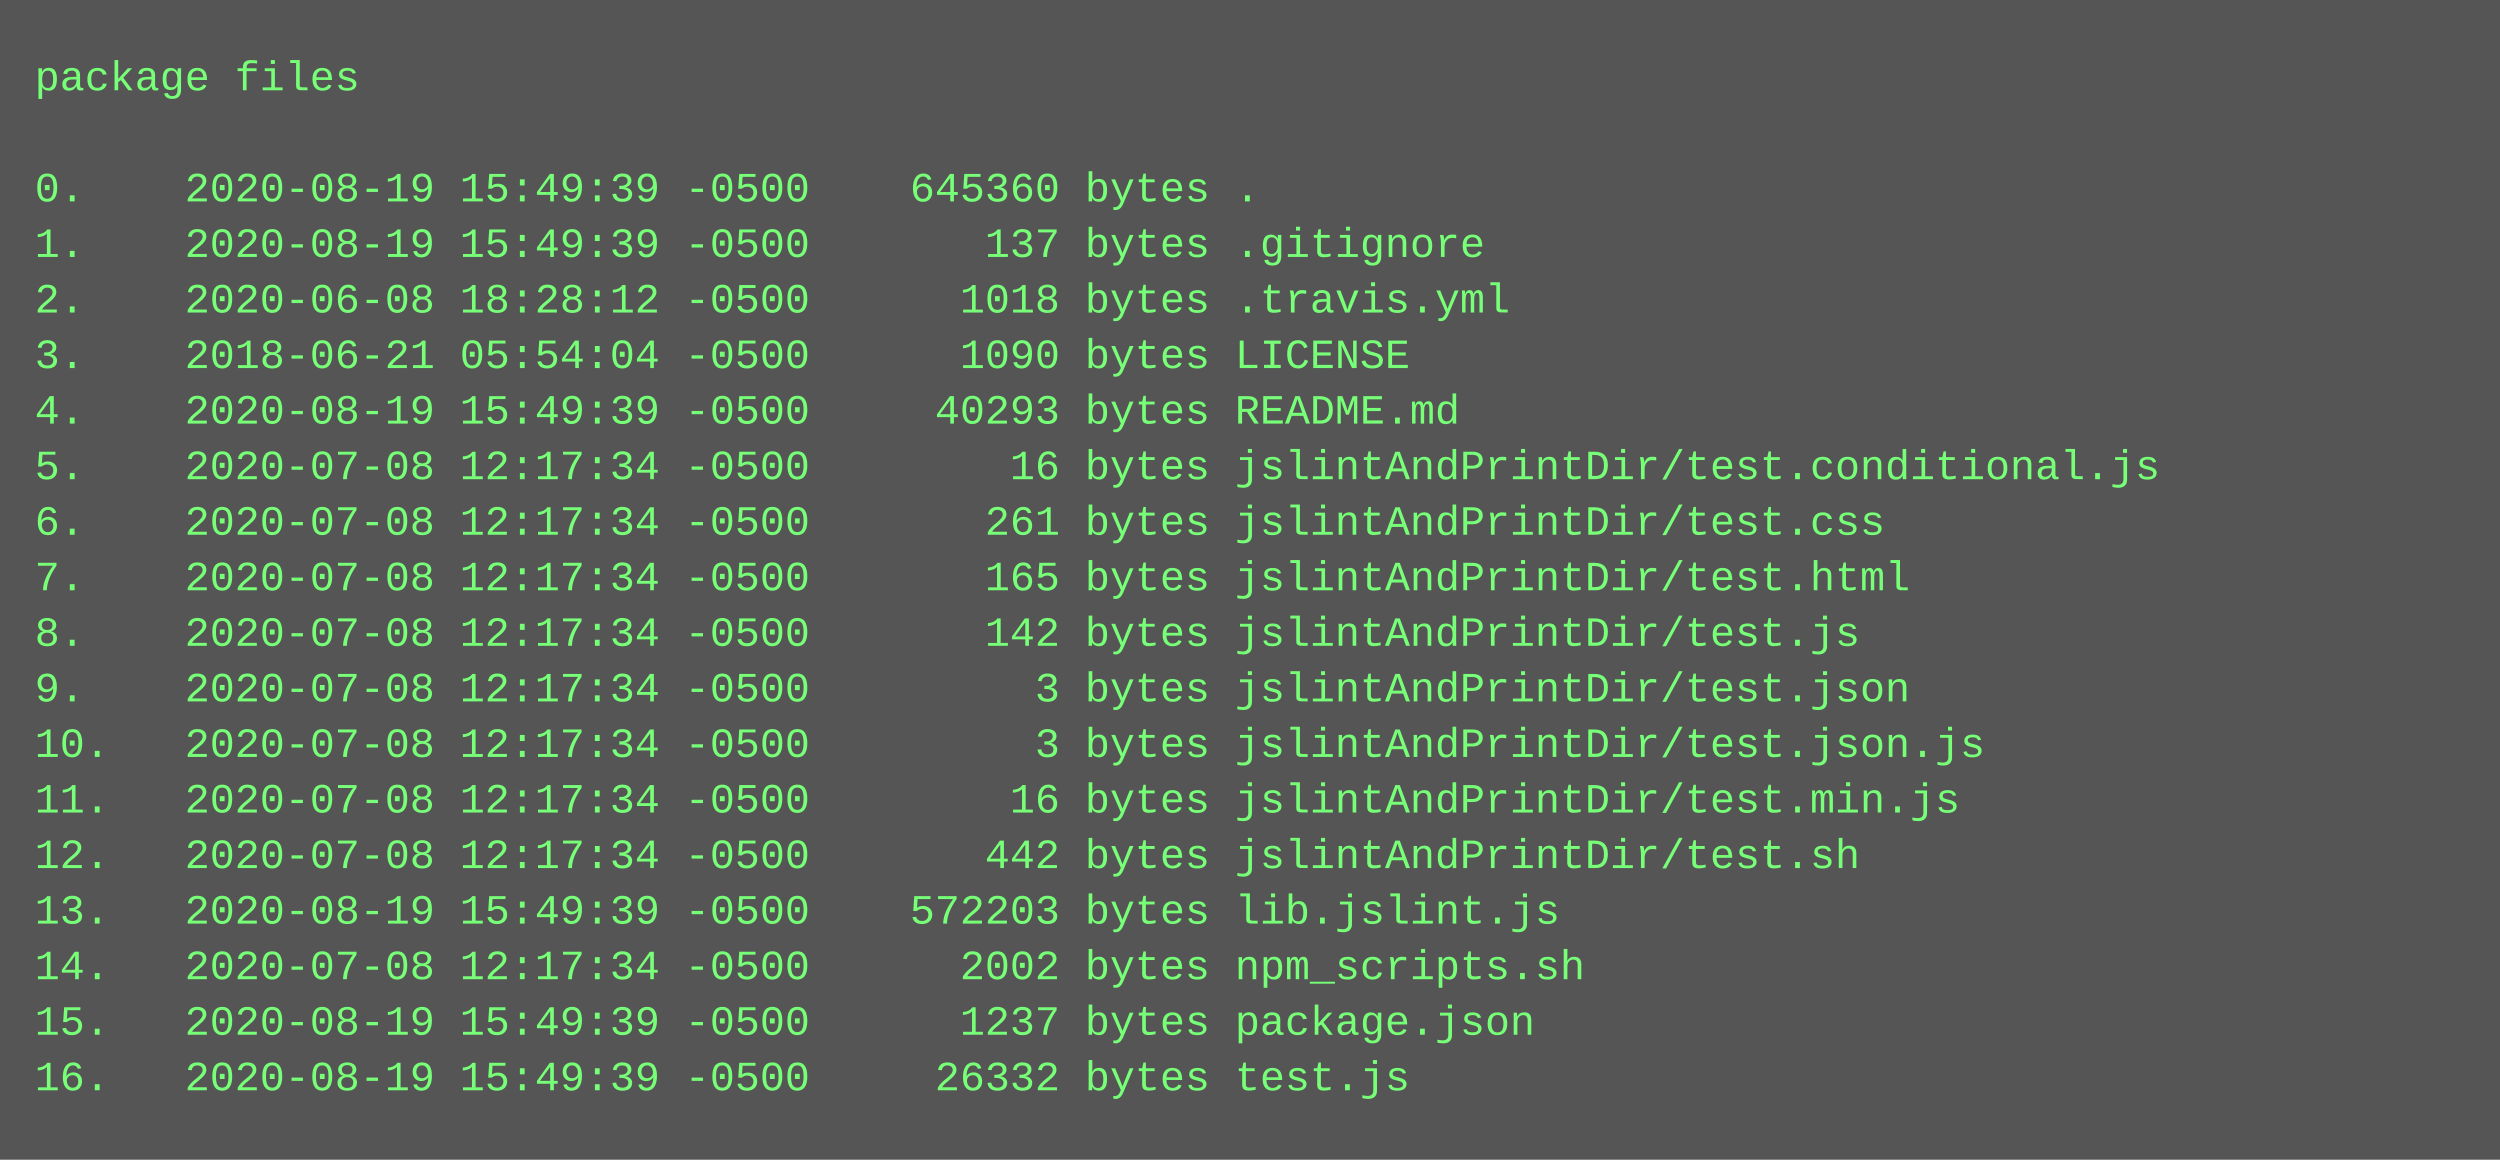
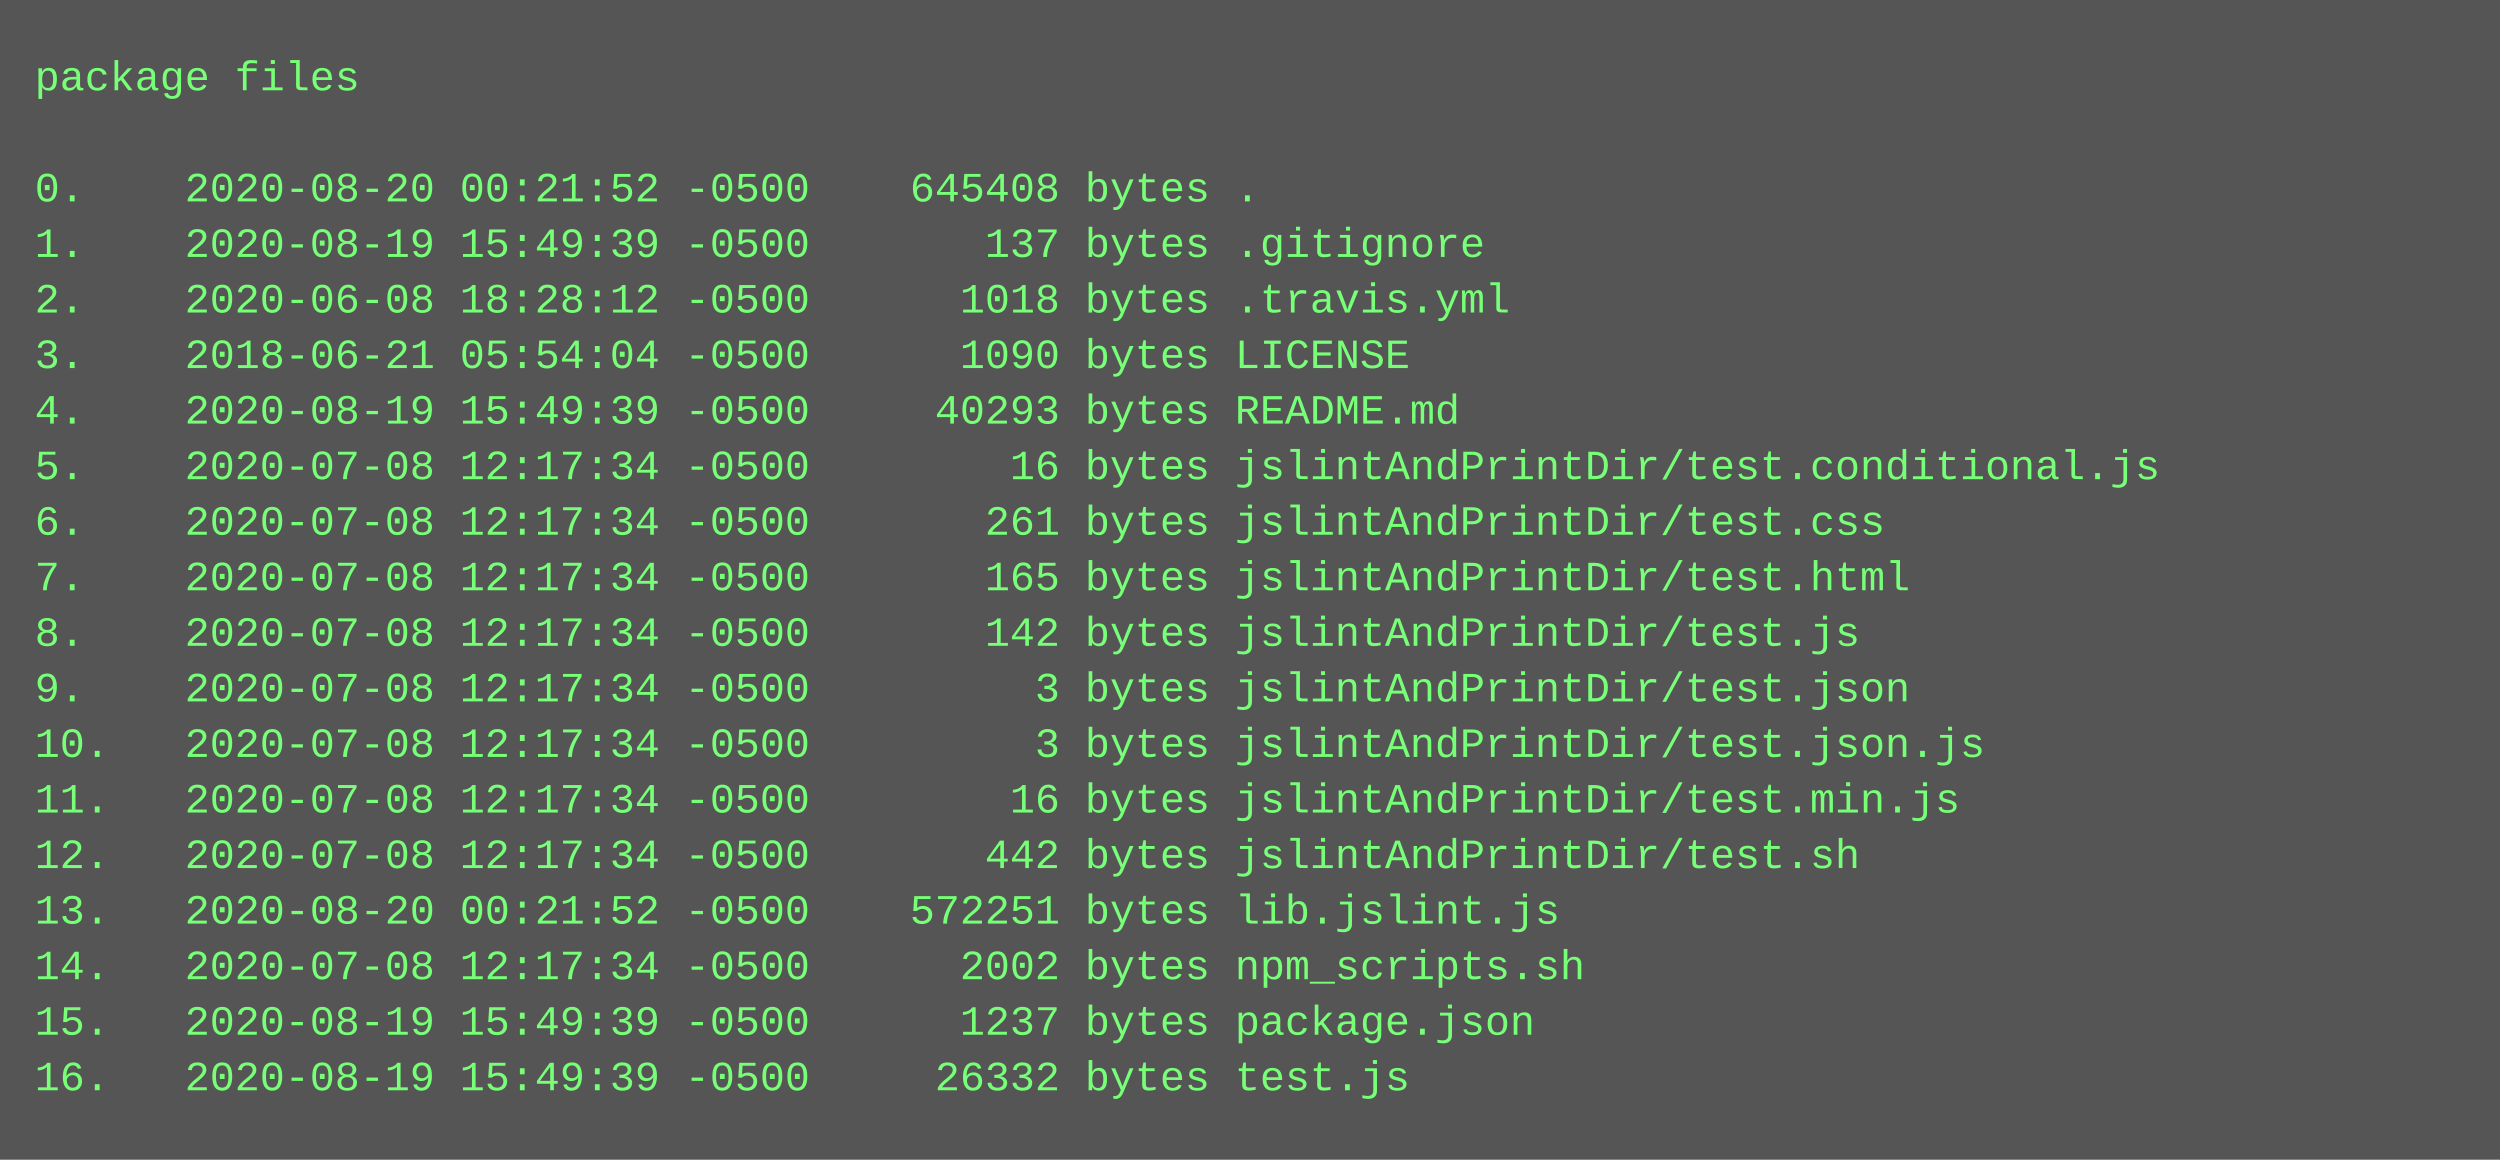
<svg xmlns="http://www.w3.org/2000/svg" height="334" width="720">
  <rect height="334" fill="#555" width="720" />
  <text fill="#7f7" font-family="Courier New" font-size="12" xml:space="preserve">
    <tspan x="10" y="26">package files</tspan>
    <tspan x="10" y="42" />
-     <tspan x="10" y="58">0.    2020-08-19 15:49:39 -0500    645360 bytes .</tspan>
+     <tspan x="10" y="58">0.    2020-08-20 00:21:52 -0500    645408 bytes .</tspan>
    <tspan x="10" y="74">1.    2020-08-19 15:49:39 -0500       137 bytes .gitignore</tspan>
    <tspan x="10" y="90">2.    2020-06-08 18:28:12 -0500      1018 bytes .travis.yml</tspan>
    <tspan x="10" y="106">3.    2018-06-21 05:54:04 -0500      1090 bytes LICENSE</tspan>
    <tspan x="10" y="122">4.    2020-08-19 15:49:39 -0500     40293 bytes README.md</tspan>
    <tspan x="10" y="138">5.    2020-07-08 12:17:34 -0500        16 bytes jslintAndPrintDir/test.conditional.js</tspan>
    <tspan x="10" y="154">6.    2020-07-08 12:17:34 -0500       261 bytes jslintAndPrintDir/test.css</tspan>
    <tspan x="10" y="170">7.    2020-07-08 12:17:34 -0500       165 bytes jslintAndPrintDir/test.html</tspan>
    <tspan x="10" y="186">8.    2020-07-08 12:17:34 -0500       142 bytes jslintAndPrintDir/test.js</tspan>
    <tspan x="10" y="202">9.    2020-07-08 12:17:34 -0500         3 bytes jslintAndPrintDir/test.json</tspan>
    <tspan x="10" y="218">10.   2020-07-08 12:17:34 -0500         3 bytes jslintAndPrintDir/test.json.js</tspan>
    <tspan x="10" y="234">11.   2020-07-08 12:17:34 -0500        16 bytes jslintAndPrintDir/test.min.js</tspan>
    <tspan x="10" y="250">12.   2020-07-08 12:17:34 -0500       442 bytes jslintAndPrintDir/test.sh</tspan>
-     <tspan x="10" y="266">13.   2020-08-19 15:49:39 -0500    572203 bytes lib.jslint.js</tspan>
+     <tspan x="10" y="266">13.   2020-08-20 00:21:52 -0500    572251 bytes lib.jslint.js</tspan>
    <tspan x="10" y="282">14.   2020-07-08 12:17:34 -0500      2002 bytes npm_scripts.sh</tspan>
    <tspan x="10" y="298">15.   2020-08-19 15:49:39 -0500      1237 bytes package.json</tspan>
    <tspan x="10" y="314">16.   2020-08-19 15:49:39 -0500     26332 bytes test.js</tspan>
  </text>
</svg>
